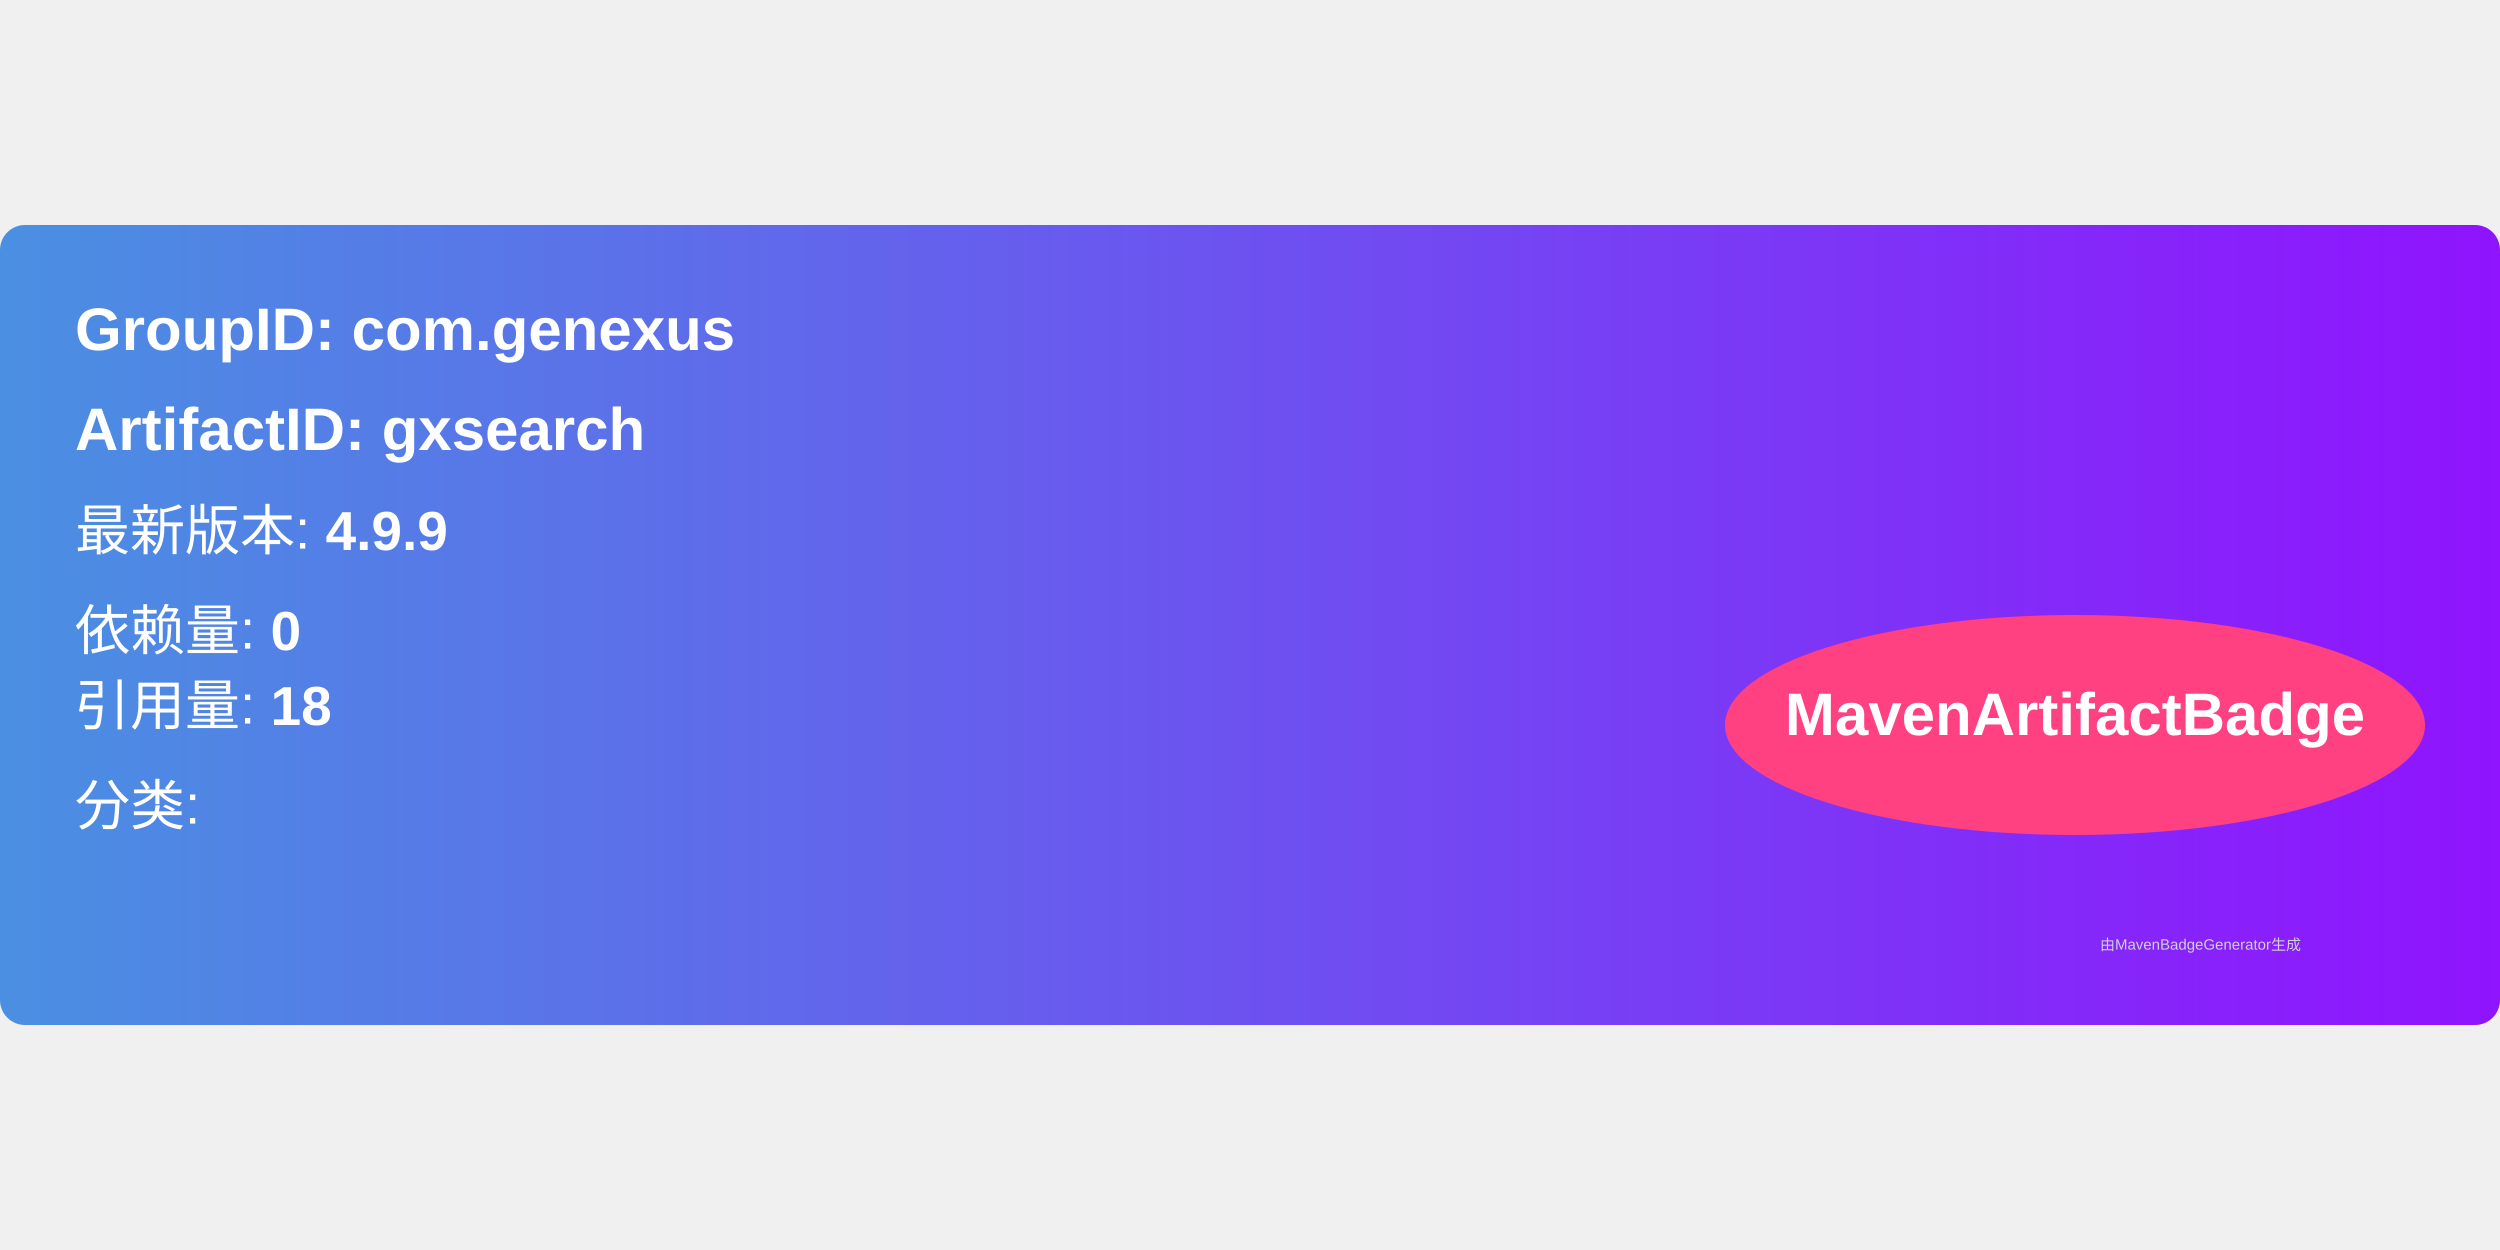
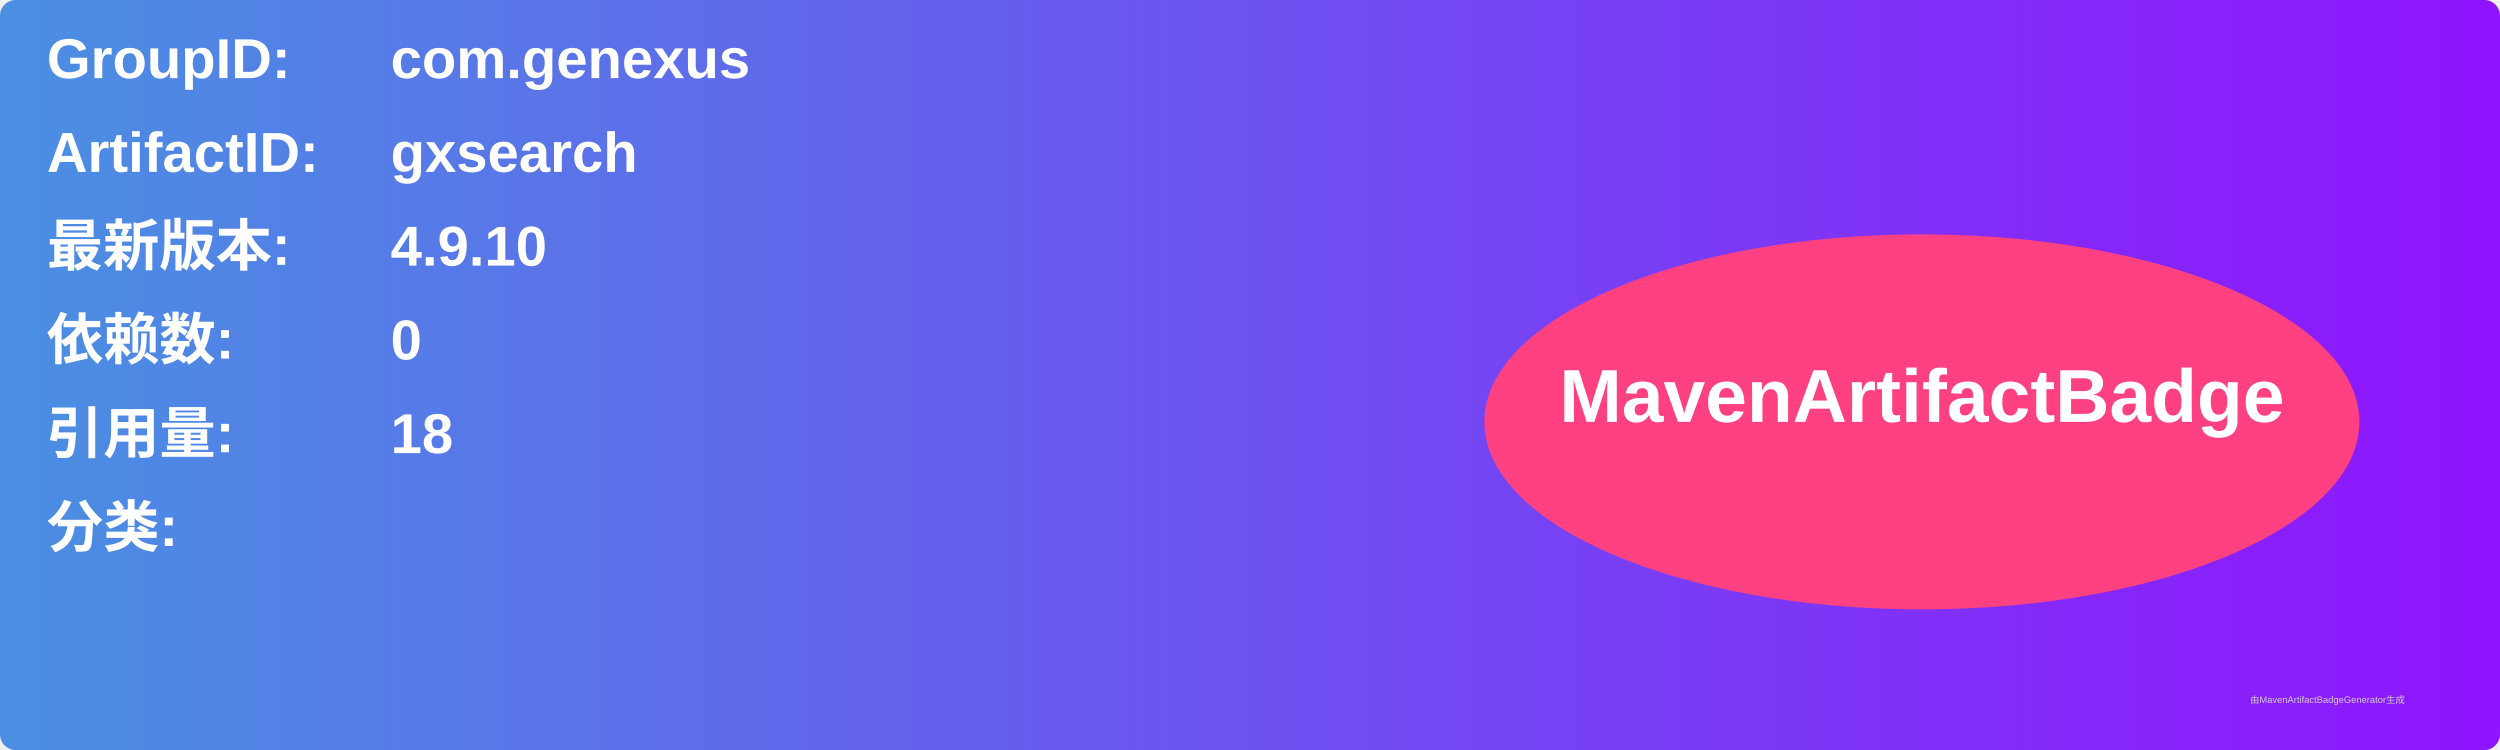
- <svg xmlns="http://www.w3.org/2000/svg" width="300" height="150" viewBox="0 0 500 160">
+ <svg xmlns="http://www.w3.org/2000/svg" width="800" height="240" viewBox="0 0 800 240">
  <linearGradient id="grad" x1="0%" y1="0%" x2="100%" y2="0%">
    <stop offset="0%" stop-color="#4a90e2" />
    <stop offset="100%" stop-color="#9013fe" />
  </linearGradient>
  <rect width="100%" height="100%" rx="5" ry="5" fill="url(#grad)" />
  <g transform="translate(15, 15)">
-     <text x="0" y="10" font-family="Arial" font-size="12" fill="white" font-weight="bold" width="260">
-       GroupID:   com.genexus
+     <text x="0" y="10" font-family="Arial" font-size="18" fill="white" font-weight="bold" width="260">GroupID:</text>
+     <text x="110" y="10" font-family="Arial" font-size="18" fill="white" font-weight="bold" width="460">com.genexus</text>
+     <text x="0" y="40" font-family="Arial" font-size="18" fill="white" font-weight="bold" width="260">ArtifactID:</text>
+     <text x="110" y="40" font-family="Arial" font-size="18" fill="white" font-weight="bold" width="460">gxsearch</text>
+     <text x="0" y="70" font-family="Arial" font-size="18" fill="white" font-weight="bold">最新版本:</text>
+     <text x="110" y="70" font-family="Arial" font-size="18" fill="white" font-weight="bold">
+       <tspan font-weight="bold">4.9.10</tspan>
    </text>
-     <text x="0" y="30" font-family="Arial" font-size="12" fill="white" font-weight="bold" width="260">
-       ArtifactID: gxsearch
+     <text x="0" y="100" font-family="Arial" font-size="18" fill="white" font-weight="bold">依赖数: </text>
+     <text x="110" y="100" font-family="Arial" font-size="18" fill="white">
+       <tspan font-weight="bold">0</tspan>
    </text>
-     <text x="0" y="50" font-family="Arial" font-size="11" fill="white">
-       最新版本: <tspan font-weight="bold">4.9.9</tspan>
+     <text x="0" y="130" font-family="Arial" font-size="18" fill="white" font-weight="bold">引用量: </text>
+     <text x="110" y="130" font-family="Arial" font-size="18" fill="white">
+       <tspan font-weight="bold">18</tspan>
    </text>
-     <text x="0" y="70" font-family="Arial" font-size="11" fill="white">
-       依赖量: <tspan font-weight="bold">0</tspan>
+     <text x="0" y="160" font-family="Arial" font-size="18" fill="white" font-weight="bold">分类:</text>
+     <text x="10" y="190" font-family="Arial" font-size="10" fill="white">
+       <tspan font-weight="bold" />
    </text>
-     <text x="0" y="85" font-family="Arial" font-size="11" fill="white">
-       引用量: <tspan font-weight="bold">18</tspan>
-     </text>
-     <text x="0" y="105" font-family="Arial" font-size="11" fill="white">
-       分类: <tspan font-weight="bold" />
-     </text>
-     <ellipse cx="400" cy="85" rx="70" ry="22" fill="#ff4081" />
-     <text x="400" y="87" text-anchor="middle" font-family="Arial" font-size="12" fill="white" font-weight="bold">MavenArtifactBadge</text>
+     <ellipse cx="600" cy="120" rx="140" ry="60" fill="#ff4081" />
+     <text x="600" y="120" text-anchor="middle" font-family="Arial" font-size="24" fill="white" font-weight="bold">MavenArtifactBadge</text>
  </g>
-   <text x="420" y="145" font-family="Arial" font-size="3" fill="#d0d0d0">
-     由MavenBadgeGenerator生成
-   </text>
+   <text x="720" y="225" font-family="Arial" font-size="3" fill="#d0d0d0">由MavenArtifactBadgeGenerator生成</text>
</svg>
